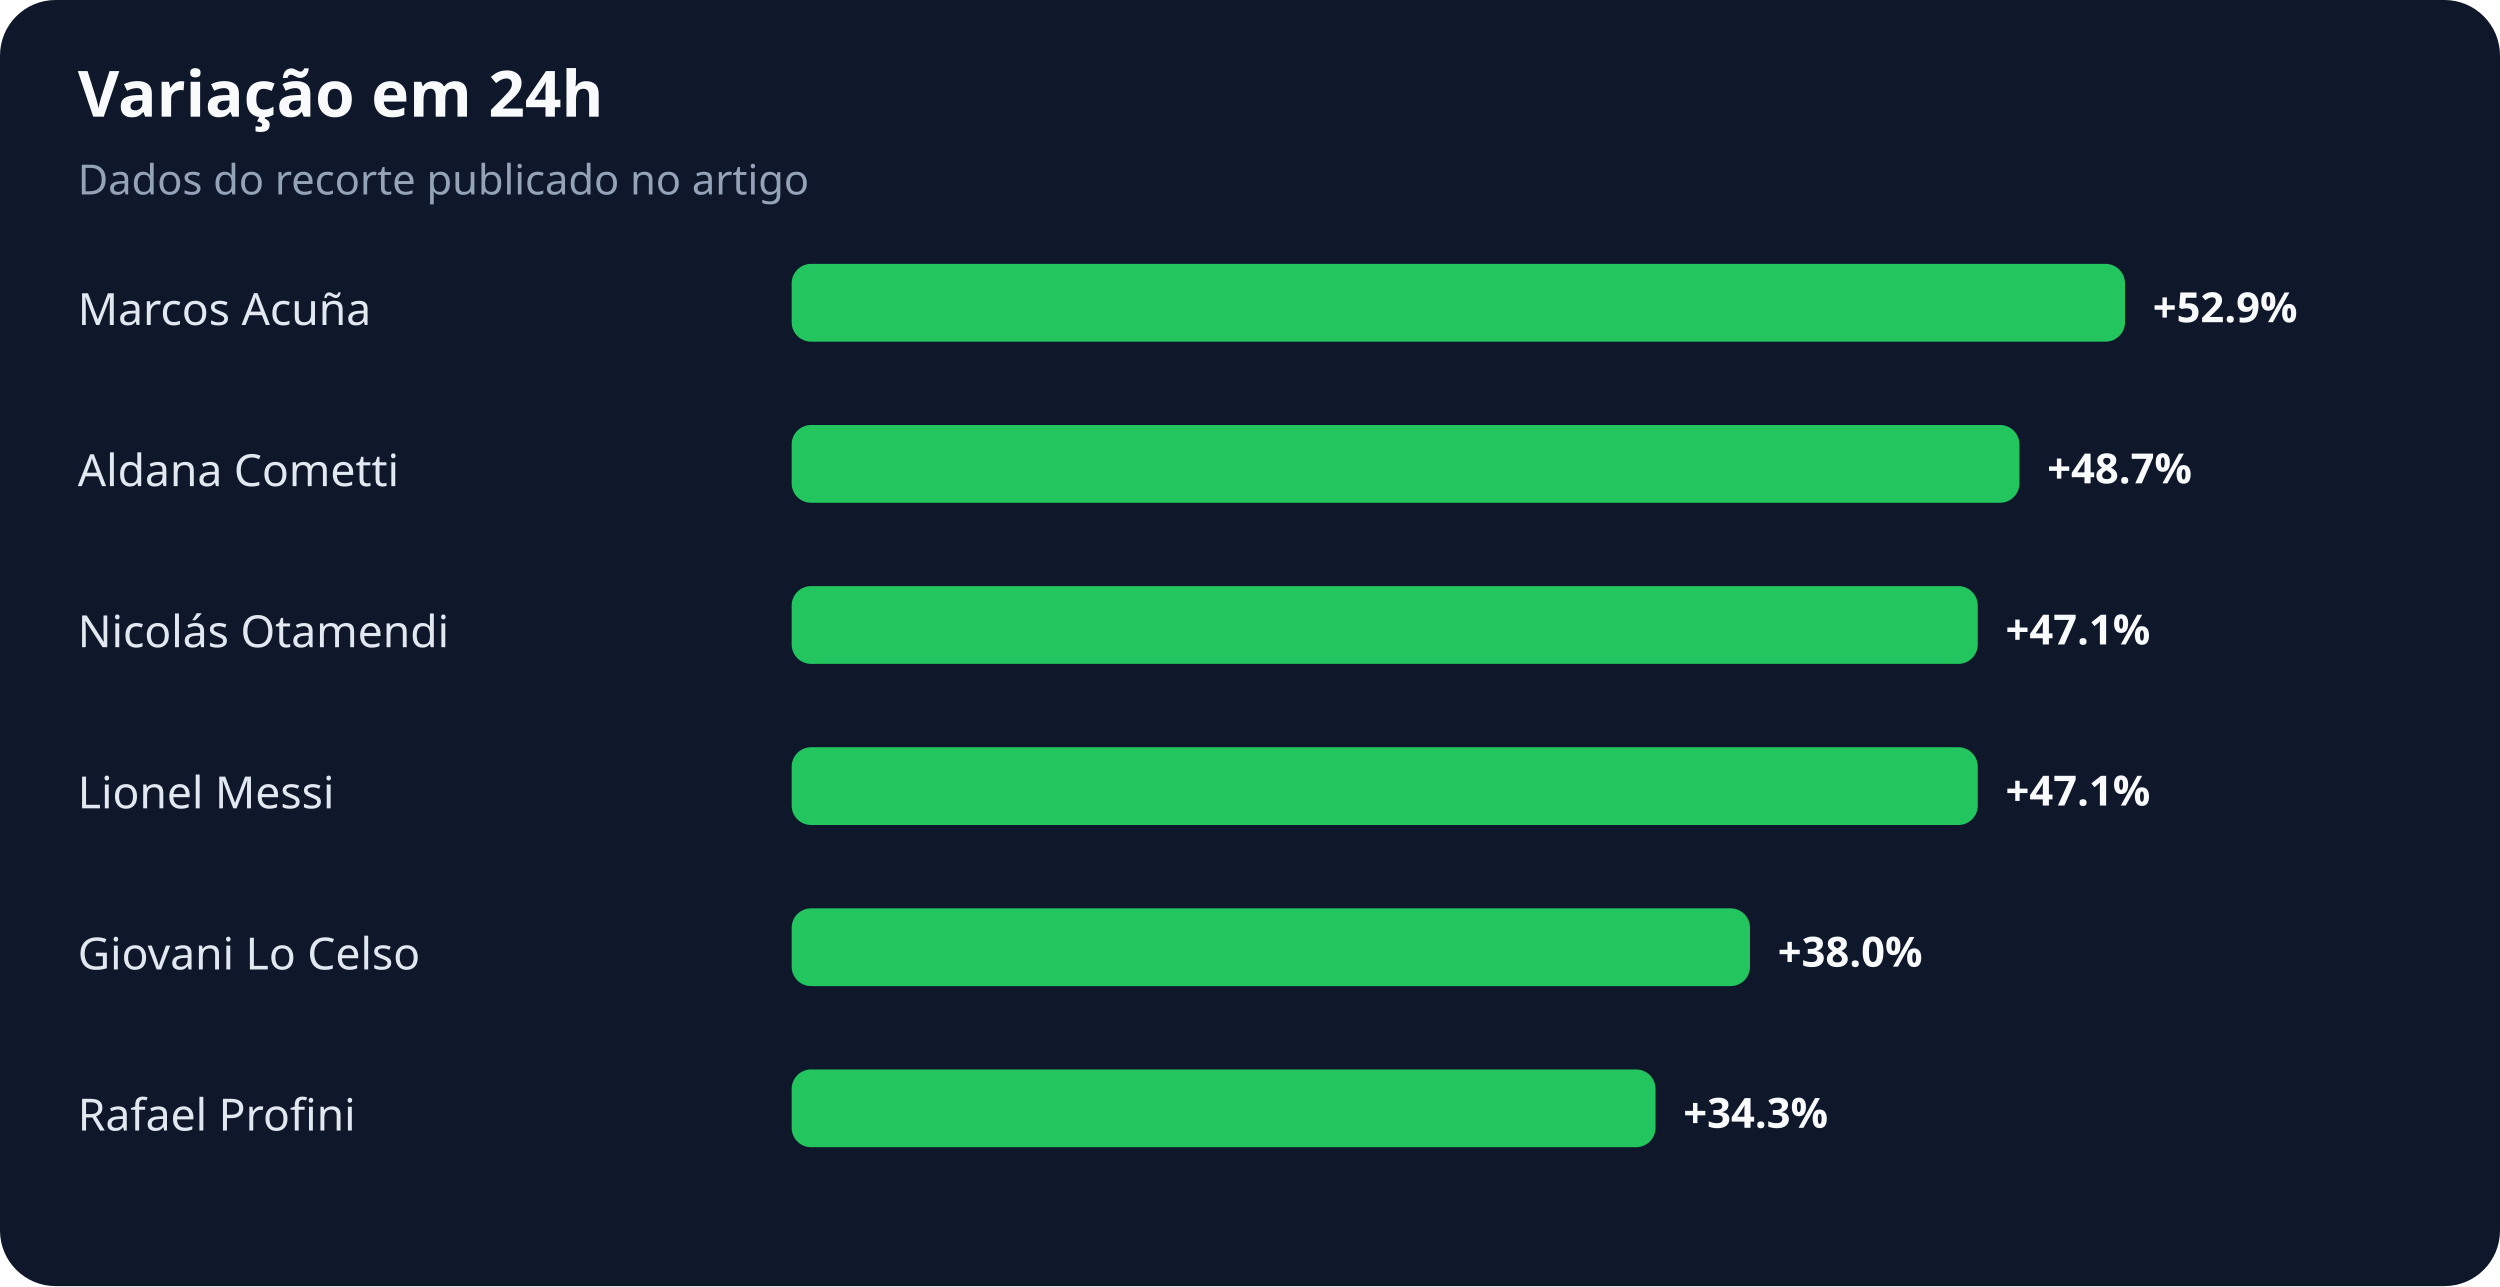
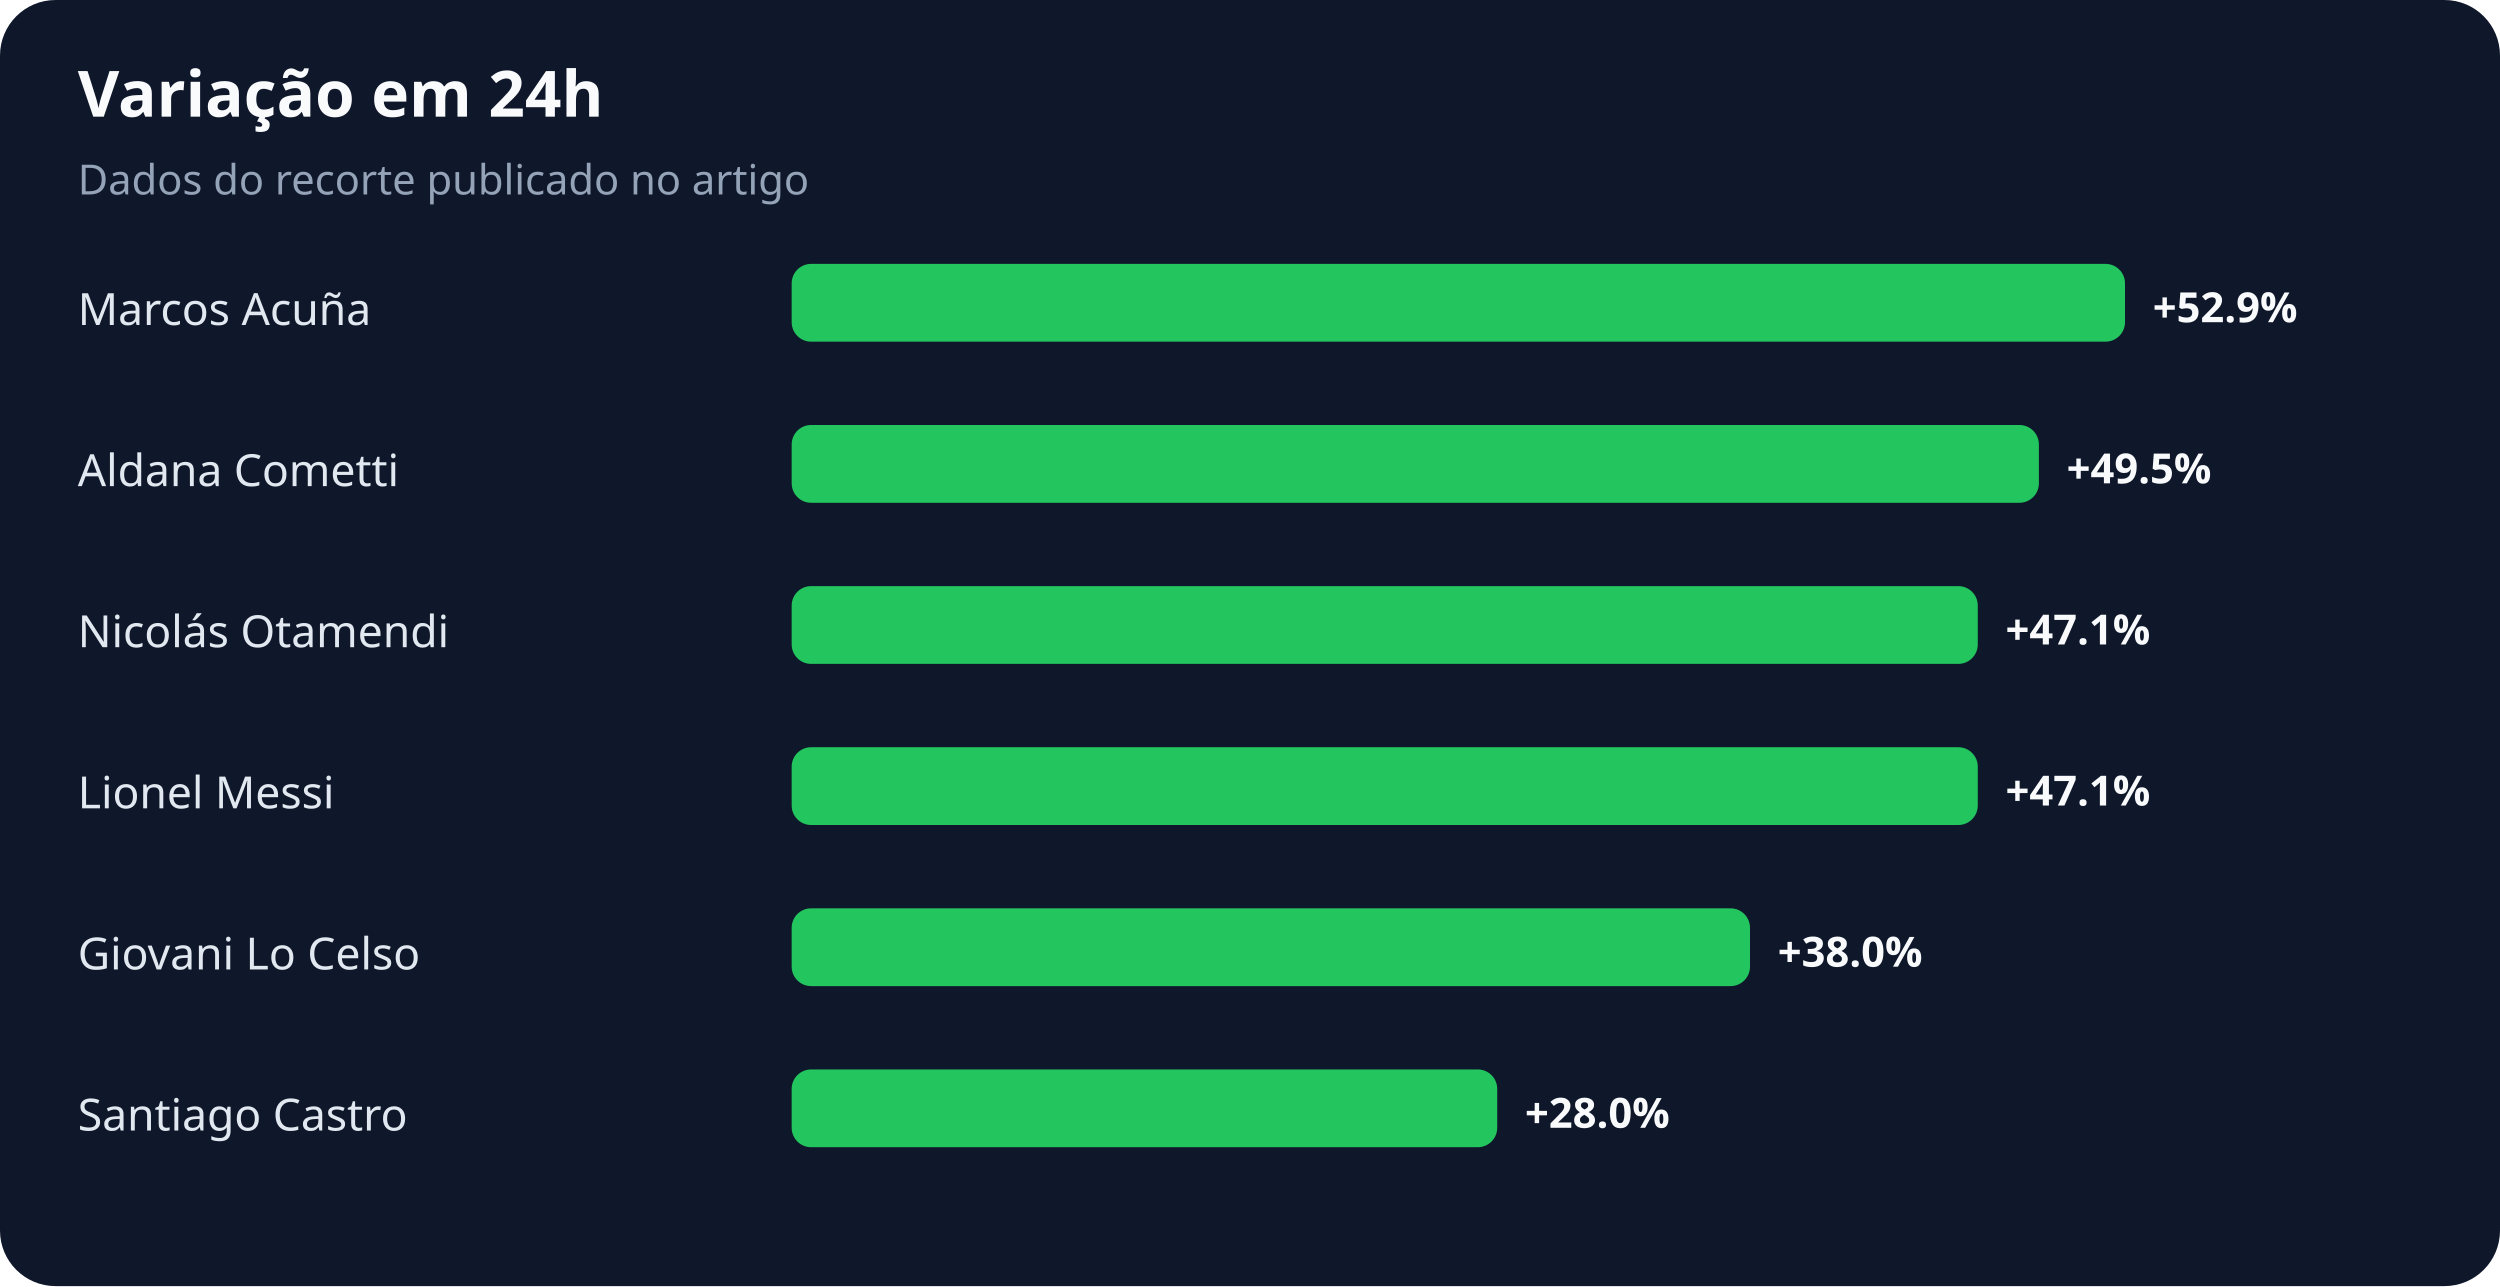
<svg xmlns="http://www.w3.org/2000/svg" width="900" height="463" viewBox="0 0 900 463" role="img" aria-labelledby="title desc">
  <rect width="100%" height="100%" rx="20" fill="#0f172a" />
  <text x="28" y="42" fill="#f8fafc" font-family="system-ui,sans-serif" font-size="23" font-weight="700">Variação em 24h</text>
  <text x="28" y="70" fill="#94a3b8" font-family="system-ui,sans-serif" font-size="15">Dados do recorte publicado no artigo</text>
  <text x="28" y="117" fill="#e2e8f0" font-family="system-ui,sans-serif" font-size="16">Marcos Acuña</text>
  <rect x="285" y="95" width="480" height="28" rx="7" fill="#22c55e" />
  <text x="775" y="116" fill="#f8fafc" font-family="system-ui,sans-serif" font-size="15" font-weight="700">+52.9%</text>
  <text x="28" y="175" fill="#e2e8f0" font-family="system-ui,sans-serif" font-size="16">Aldana Cometti</text>
-   <rect x="285" y="153" width="442" height="28" rx="7" fill="#22c55e" />
-   <text x="737" y="174" fill="#f8fafc" font-family="system-ui,sans-serif" font-size="15" font-weight="700">+48.7%</text>
+   <rect x="285" y="153" width="449" height="28" rx="7" fill="#22c55e" />
+   <text x="744" y="174" fill="#f8fafc" font-family="system-ui,sans-serif" font-size="15" font-weight="700">+49.5%</text>
  <text x="28" y="233" fill="#e2e8f0" font-family="system-ui,sans-serif" font-size="16">Nicolás Otamendi</text>
  <rect x="285" y="211" width="427" height="28" rx="7" fill="#22c55e" />
  <text x="722" y="232" fill="#f8fafc" font-family="system-ui,sans-serif" font-size="15" font-weight="700">+47.1%</text>
  <text x="28" y="291" fill="#e2e8f0" font-family="system-ui,sans-serif" font-size="16">Lionel Messi</text>
  <rect x="285" y="269" width="427" height="28" rx="7" fill="#22c55e" />
  <text x="722" y="290" fill="#f8fafc" font-family="system-ui,sans-serif" font-size="15" font-weight="700">+47.1%</text>
  <text x="28" y="349" fill="#e2e8f0" font-family="system-ui,sans-serif" font-size="16">Giovani Lo Celso</text>
  <rect x="285" y="327" width="345" height="28" rx="7" fill="#22c55e" />
  <text x="640" y="348" fill="#f8fafc" font-family="system-ui,sans-serif" font-size="15" font-weight="700">+38.0%</text>
-   <text x="28" y="407" fill="#e2e8f0" font-family="system-ui,sans-serif" font-size="16">Rafael Profini</text>
-   <rect x="285" y="385" width="311" height="28" rx="7" fill="#22c55e" />
-   <text x="606" y="406" fill="#f8fafc" font-family="system-ui,sans-serif" font-size="15" font-weight="700">+34.3%</text>
+   <text x="28" y="407" fill="#e2e8f0" font-family="system-ui,sans-serif" font-size="16">Santiago Castro</text>
+   <rect x="285" y="385" width="254" height="28" rx="7" fill="#22c55e" />
+   <text x="549" y="406" fill="#f8fafc" font-family="system-ui,sans-serif" font-size="15" font-weight="700">+28.0%</text>
</svg>
